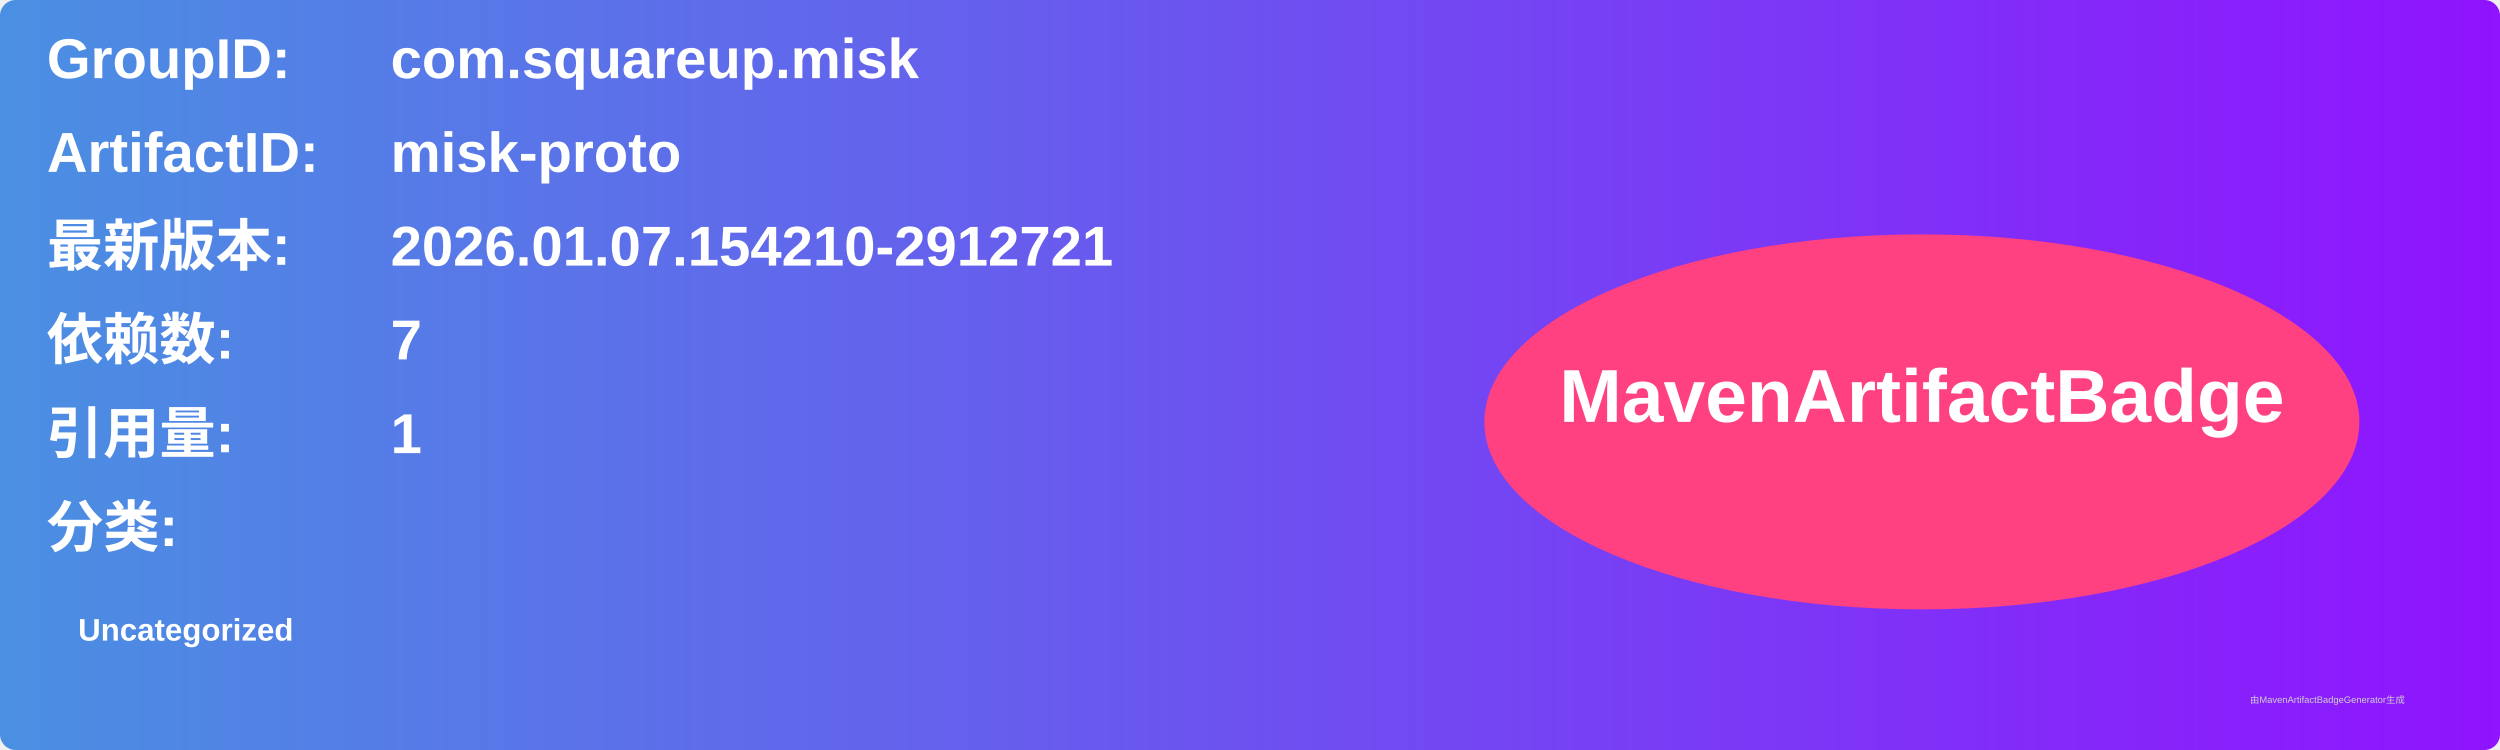
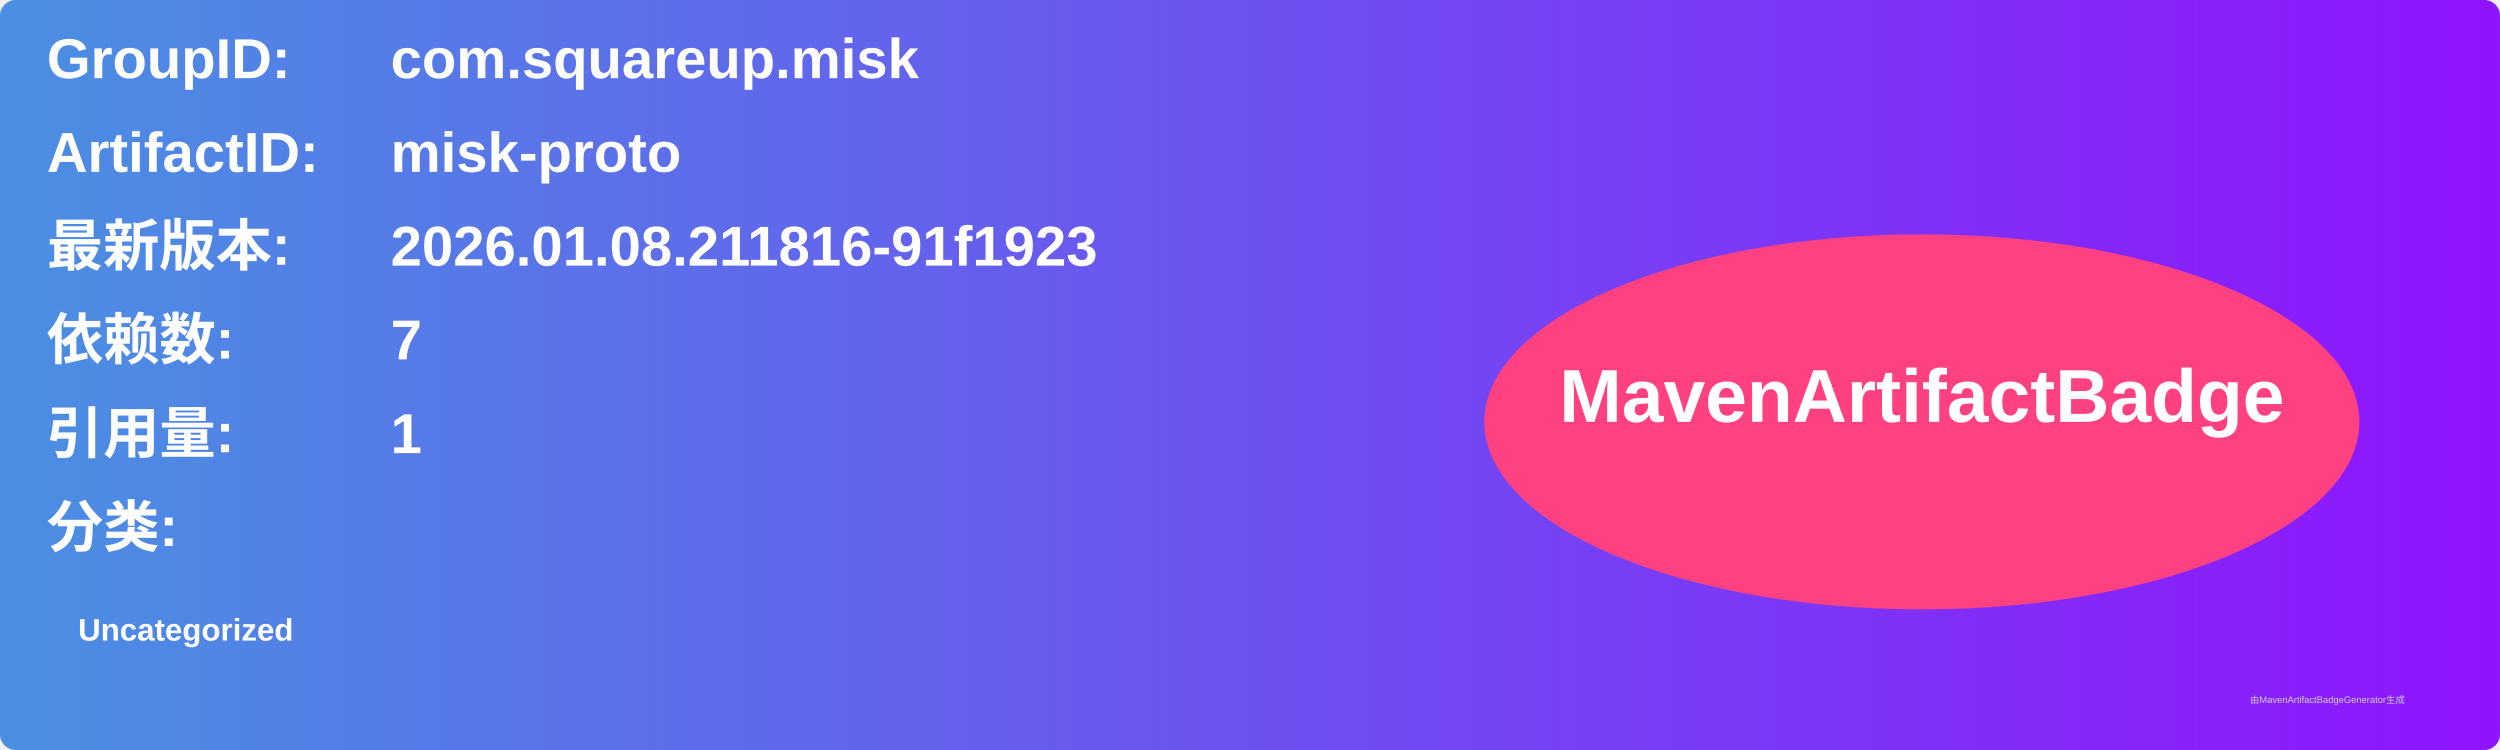
<svg xmlns="http://www.w3.org/2000/svg" width="800" height="240" viewBox="0 0 800 240">
  <linearGradient id="grad" x1="0%" y1="0%" x2="100%" y2="0%">
    <stop offset="0%" stop-color="#4a90e2" />
    <stop offset="100%" stop-color="#9013fe" />
  </linearGradient>
  <rect width="100%" height="100%" rx="5" ry="5" fill="url(#grad)" />
  <g transform="translate(15, 15)">
    <text x="0" y="10" font-family="Arial" font-size="18" fill="white" font-weight="bold" width="260">GroupID:</text>
    <text x="110" y="10" font-family="Arial" font-size="18" fill="white" font-weight="bold" width="460">com.squareup.misk</text>
    <text x="0" y="40" font-family="Arial" font-size="18" fill="white" font-weight="bold" width="260">ArtifactID:</text>
    <text x="110" y="40" font-family="Arial" font-size="18" fill="white" font-weight="bold" width="460">misk-proto</text>
    <text x="0" y="70" font-family="Arial" font-size="18" fill="white" font-weight="bold">最新版本:</text>
    <text x="110" y="70" font-family="Arial" font-size="18" fill="white" font-weight="bold">
-       <tspan font-weight="bold">2026.01.07.154210-2912721</tspan>
+       <tspan font-weight="bold">2026.01.08.211816-91f1923</tspan>
    </text>
    <text x="0" y="100" font-family="Arial" font-size="18" fill="white" font-weight="bold">依赖数: </text>
    <text x="110" y="100" font-family="Arial" font-size="18" fill="white">
      <tspan font-weight="bold">7</tspan>
    </text>
    <text x="0" y="130" font-family="Arial" font-size="18" fill="white" font-weight="bold">引用量: </text>
    <text x="110" y="130" font-family="Arial" font-size="18" fill="white">
      <tspan font-weight="bold">1</tspan>
    </text>
    <text x="0" y="160" font-family="Arial" font-size="18" fill="white" font-weight="bold">分类:</text>
    <text x="10" y="190" font-family="Arial" font-size="10" fill="white">
      <tspan font-weight="bold">Uncategorized</tspan>
    </text>
    <ellipse cx="600" cy="120" rx="140" ry="60" fill="#ff4081" />
    <text x="600" y="120" text-anchor="middle" font-family="Arial" font-size="24" fill="white" font-weight="bold">MavenArtifactBadge</text>
  </g>
  <text x="720" y="225" font-family="Arial" font-size="3" fill="#d0d0d0">由MavenArtifactBadgeGenerator生成</text>
</svg>
